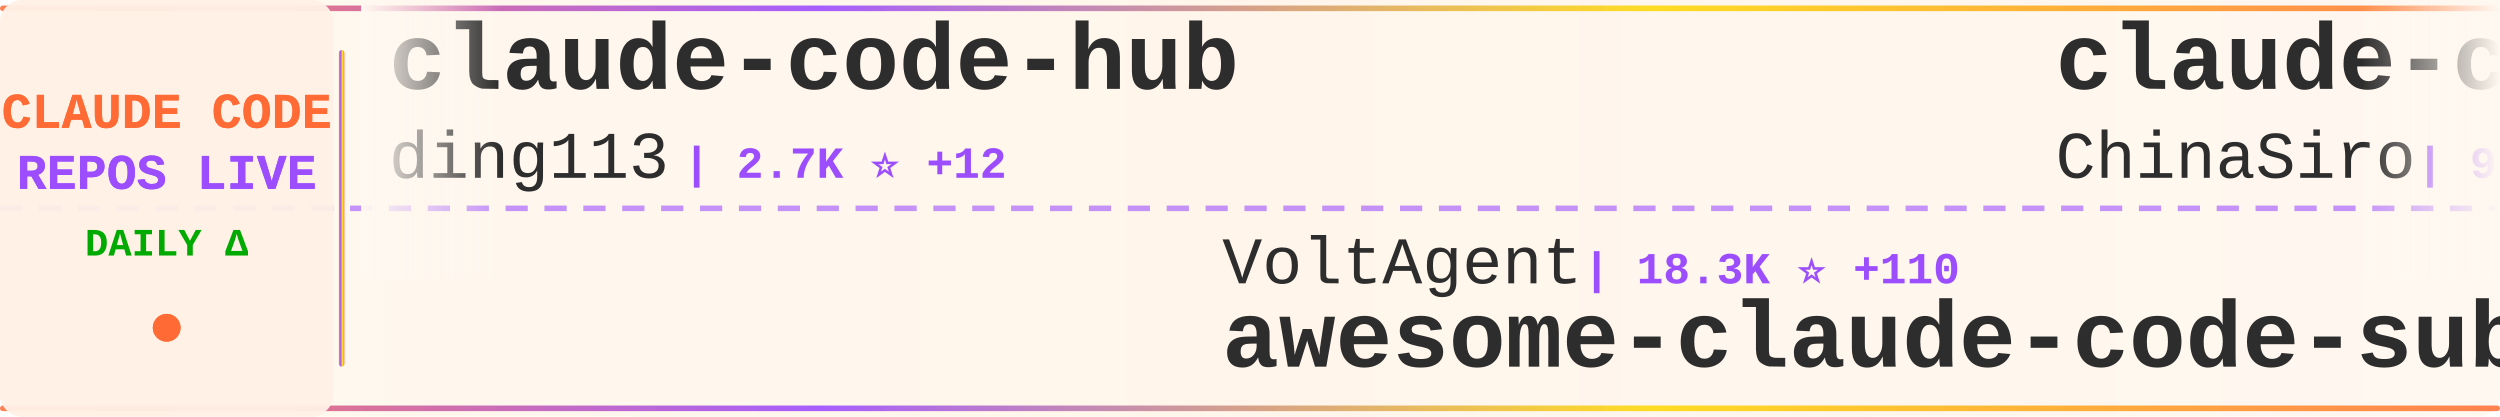
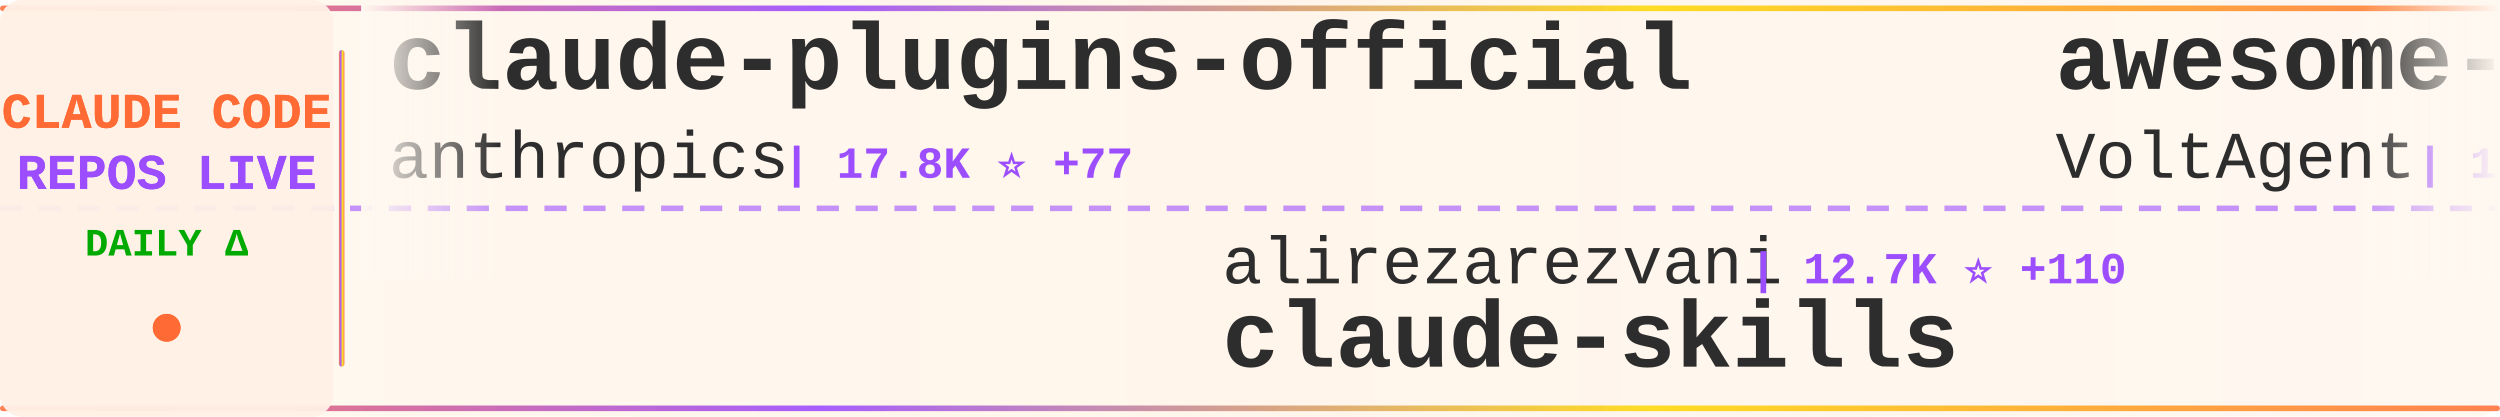
<svg xmlns="http://www.w3.org/2000/svg" width="900" height="150">
  <defs>
    <linearGradient id="tickerBg" x1="0%" y1="0%" x2="100%" y2="0%">
      <stop offset="0%" style="stop-color:#fff8f0;stop-opacity:0.98" />
      <stop offset="50%" style="stop-color:#fff5eb;stop-opacity:1" />
      <stop offset="100%" style="stop-color:#fff8f0;stop-opacity:0.98" />
    </linearGradient>
    <linearGradient id="borderGrad" x1="0%" y1="0%" x2="100%" y2="0%">
      <stop offset="0%" style="stop-color:#FF6B35;stop-opacity:0.85">
        <animate attributeName="stop-opacity" values="0.85;1;0.85" dur="2s" repeatCount="indefinite" />
      </stop>
      <stop offset="33%" style="stop-color:#9C4EFF;stop-opacity:0.9">
        <animate attributeName="stop-opacity" values="0.9;1;0.9" dur="2.2s" repeatCount="indefinite" />
      </stop>
      <stop offset="66%" style="stop-color:#FFD700;stop-opacity:0.85">
        <animate attributeName="stop-opacity" values="0.85;1;0.85" dur="1.8s" repeatCount="indefinite" />
      </stop>
      <stop offset="100%" style="stop-color:#FF6B35;stop-opacity:0.85">
        <animate attributeName="stop-opacity" values="0.85;1;0.85" dur="2s" repeatCount="indefinite" />
      </stop>
    </linearGradient>
    <filter id="textGlow">
      <feGaussianBlur stdDeviation="0.15" result="coloredBlur" />
      <feMerge>
        <feMergeNode in="coloredBlur" />
        <feMergeNode in="SourceGraphic" />
      </feMerge>
    </filter>
    <filter id="metricGlow">
      <feGaussianBlur stdDeviation="0.2" result="coloredBlur" />
      <feMerge>
        <feMergeNode in="coloredBlur" />
        <feMergeNode in="SourceGraphic" />
      </feMerge>
    </filter>
    <linearGradient id="leftFade" x1="0%" y1="0%" x2="100%" y2="0%">
      <stop offset="0%" style="stop-color:#fff8f0;stop-opacity:1" />
      <stop offset="100%" style="stop-color:#fff8f0;stop-opacity:0" />
    </linearGradient>
    <linearGradient id="rightFade" x1="0%" y1="0%" x2="100%" y2="0%">
      <stop offset="0%" style="stop-color:#fff8f0;stop-opacity:0" />
      <stop offset="100%" style="stop-color:#fff8f0;stop-opacity:1" />
    </linearGradient>
  </defs>
  <rect width="900" height="150" fill="url(#tickerBg)" rx="8" />
  <rect x="0" y="2" width="900" height="2" fill="url(#borderGrad)" rx="1" />
  <rect x="0" y="146" width="900" height="2" fill="url(#borderGrad)" rx="1" />
  <line x1="0" y1="75" x2="900" y2="75" stroke="#9C4EFF" stroke-width="2" stroke-dasharray="8 6" opacity="0.6" />
  <rect x="0" y="0" width="120" height="150" fill="#fff0e6" opacity="0.95" rx="8" />
  <text x="60" y="46" font-family="'Courier New', monospace" font-size="18" font-weight="bold" fill="#FF6B35" text-anchor="middle" filter="url(#textGlow)">
    CLAUDE CODE
  </text>
  <text x="60" y="68" font-family="'Courier New', monospace" font-size="18" font-weight="bold" fill="#9C4EFF" text-anchor="middle" filter="url(#textGlow)">
    REPOS LIVE
  </text>
  <text x="60" y="92" font-family="'Courier New', monospace" font-size="14" font-weight="bold" fill="#00aa00" text-anchor="middle">
    DAILY Δ
  </text>
  <circle cx="60" cy="118" r="5" fill="#FF6B35" filter="url(#metricGlow)">
    <animate attributeName="r" values="4;6;4" dur="1.5s" repeatCount="indefinite" />
    <animate attributeName="opacity" values="0.6;1;0.6" dur="1.5s" repeatCount="indefinite" />
  </circle>
  <rect x="122" y="18" width="2" height="114" fill="url(#borderGrad)" rx="1" />
  <clipPath id="tickerClip">
    <rect x="130" y="0" width="770" height="150" />
  </clipPath>
  <g clip-path="url(#tickerClip)">
    <g id="tickerItems">
      <animateTransform attributeName="transform" attributeType="XML" type="translate" from="0 0" to="-3000 0" dur="54s" repeatCount="indefinite" />
      <g transform="translate(0, 0)">
-         <text x="140" y="32" font-family="'Courier New', monospace" font-size="34" font-weight="bold" fill="#2d2d2d">claude-code-hub</text>
-         <text x="140" y="64" font-family="'Courier New', monospace" font-size="24" font-weight="normal" fill="#2d2d2d" opacity="1.0">ding113</text>
-         <text x="246" y="64" font-family="'Courier New', monospace" font-size="16" font-weight="bold" fill="#9C4EFF"> | 2.7K ⭐ +12</text>
+         <text x="140" y="32" font-family="'Courier New', monospace" font-size="34" font-weight="bold" fill="#2d2d2d">claude-plugins-official</text>
+         <text x="140" y="64" font-family="'Courier New', monospace" font-size="24" font-weight="normal" fill="#2d2d2d" opacity="1.0">anthropics</text>
+         <text x="282" y="64" font-family="'Courier New', monospace" font-size="16" font-weight="bold" fill="#9C4EFF"> | 17.8K ⭐ +77</text>
      </g>
      <g transform="translate(300, 0)">
-         <text x="140" y="102" font-family="'Courier New', monospace" font-size="24" font-weight="normal" fill="#2d2d2d" opacity="1.0">VoltAgent</text>
-         <text x="270" y="102" font-family="'Courier New', monospace" font-size="16" font-weight="bold" fill="#9C4EFF"> | 18.3K ⭐ +110</text>
-         <text x="140" y="132" font-family="'Courier New', monospace" font-size="34" font-weight="bold" fill="#2d2d2d">awesome-claude-code-suba...</text>
+         <text x="140" y="102" font-family="'Courier New', monospace" font-size="24" font-weight="normal" fill="#2d2d2d" opacity="1.0">alirezarezvani</text>
+         <text x="330" y="102" font-family="'Courier New', monospace" font-size="16" font-weight="bold" fill="#9C4EFF"> | 12.7K ⭐ +110</text>
+         <text x="140" y="132" font-family="'Courier New', monospace" font-size="34" font-weight="bold" fill="#2d2d2d">claude-skills</text>
      </g>
      <g transform="translate(600, 0)">
-         <text x="140" y="32" font-family="'Courier New', monospace" font-size="34" font-weight="bold" fill="#2d2d2d">claude-code-sourcemap</text>
-         <text x="140" y="64" font-family="'Courier New', monospace" font-size="24" font-weight="normal" fill="#2d2d2d" opacity="1.0">ChinaSiro</text>
-         <text x="270" y="64" font-family="'Courier New', monospace" font-size="16" font-weight="bold" fill="#9C4EFF"> | 9.0K ⭐ +11</text>
+         <text x="140" y="32" font-family="'Courier New', monospace" font-size="34" font-weight="bold" fill="#2d2d2d">awesome-claude-code-suba...</text>
+         <text x="140" y="64" font-family="'Courier New', monospace" font-size="24" font-weight="normal" fill="#2d2d2d" opacity="1.0">VoltAgent</text>
+         <text x="270" y="64" font-family="'Courier New', monospace" font-size="16" font-weight="bold" fill="#9C4EFF"> | 18.4K ⭐ +109</text>
      </g>
      <g transform="translate(900, 0)">
-         <text x="140" y="102" font-family="'Courier New', monospace" font-size="24" font-weight="normal" fill="#2d2d2d" opacity="1.0">Alishahryar1</text>
-         <text x="306" y="102" font-family="'Courier New', monospace" font-size="16" font-weight="bold" fill="#9C4EFF"> | 11.2K ⭐ +3.0K</text>
-         <text x="140" y="132" font-family="'Courier New', monospace" font-size="34" font-weight="bold" fill="#2d2d2d">free-claude-code</text>
+         <text x="140" y="102" font-family="'Courier New', monospace" font-size="24" font-weight="normal" fill="#2d2d2d" opacity="1.0">lorryjovens-hub</text>
+         <text x="342" y="102" font-family="'Courier New', monospace" font-size="16" font-weight="bold" fill="#9C4EFF"> | 1.5K ⭐ +12</text>
+         <text x="140" y="132" font-family="'Courier New', monospace" font-size="34" font-weight="bold" fill="#2d2d2d">claude-code-rust</text>
      </g>
      <g transform="translate(1200, 0)">
-         <text x="140" y="32" font-family="'Courier New', monospace" font-size="34" font-weight="bold" fill="#2d2d2d">claude-code-pm-course</text>
-         <text x="140" y="64" font-family="'Courier New', monospace" font-size="24" font-weight="normal" fill="#2d2d2d" opacity="1.0">carlvellotti</text>
-         <text x="306" y="64" font-family="'Courier New', monospace" font-size="16" font-weight="bold" fill="#9C4EFF"> | 1.9K ⭐ +2</text>
+         <text x="140" y="32" font-family="'Courier New', monospace" font-size="34" font-weight="bold" fill="#2d2d2d">everything-claude-code</text>
+         <text x="140" y="64" font-family="'Courier New', monospace" font-size="24" font-weight="normal" fill="#2d2d2d" opacity="1.0">affaan-m</text>
+         <text x="258" y="64" font-family="'Courier New', monospace" font-size="16" font-weight="bold" fill="#9C4EFF"> | 166.9K ⭐ +752</text>
      </g>
      <g transform="translate(1500, 0)">
-         <text x="140" y="102" font-family="'Courier New', monospace" font-size="24" font-weight="normal" fill="#2d2d2d" opacity="1.0">forrestchang</text>
-         <text x="306" y="102" font-family="'Courier New', monospace" font-size="16" font-weight="bold" fill="#9C4EFF"> | 87.0K ⭐ +3.9K</text>
-         <text x="140" y="132" font-family="'Courier New', monospace" font-size="34" font-weight="bold" fill="#2d2d2d">andrej-karpathy-skills</text>
+         <text x="140" y="102" font-family="'Courier New', monospace" font-size="24" font-weight="normal" fill="#2d2d2d" opacity="1.0">anthropics</text>
+         <text x="282" y="102" font-family="'Courier New', monospace" font-size="16" font-weight="bold" fill="#9C4EFF"> | 800 ⭐</text>
+         <text x="140" y="132" font-family="'Courier New', monospace" font-size="34" font-weight="bold" fill="#2d2d2d">claude-code-base-action</text>
      </g>
      <g transform="translate(1800, 0)">
-         <text x="140" y="32" font-family="'Courier New', monospace" font-size="34" font-weight="bold" fill="#2d2d2d">claude-task-master</text>
-         <text x="140" y="64" font-family="'Courier New', monospace" font-size="24" font-weight="normal" fill="#2d2d2d" opacity="1.0">eyaltoledano</text>
-         <text x="306" y="64" font-family="'Courier New', monospace" font-size="16" font-weight="bold" fill="#9C4EFF"> | 26.8K ⭐ +19</text>
+         <text x="140" y="32" font-family="'Courier New', monospace" font-size="34" font-weight="bold" fill="#2d2d2d">Claude-Code</text>
+         <text x="140" y="64" font-family="'Courier New', monospace" font-size="24" font-weight="normal" fill="#2d2d2d" opacity="1.0">pengchengneo</text>
+         <text x="306" y="64" font-family="'Courier New', monospace" font-size="16" font-weight="bold" fill="#9C4EFF"> | 1.2K ⭐ +4</text>
      </g>
      <g transform="translate(2100, 0)">
-         <text x="140" y="102" font-family="'Courier New', monospace" font-size="24" font-weight="normal" fill="#2d2d2d" opacity="1.0">snarktank</text>
-         <text x="270" y="102" font-family="'Courier New', monospace" font-size="16" font-weight="bold" fill="#9C4EFF"> | 17.8K ⭐ +38</text>
-         <text x="140" y="132" font-family="'Courier New', monospace" font-size="34" font-weight="bold" fill="#2d2d2d">ralph</text>
+         <text x="140" y="102" font-family="'Courier New', monospace" font-size="24" font-weight="normal" fill="#2d2d2d" opacity="1.0">shanraisshan</text>
+         <text x="306" y="102" font-family="'Courier New', monospace" font-size="16" font-weight="bold" fill="#9C4EFF"> | 48.0K ⭐ +163</text>
+         <text x="140" y="132" font-family="'Courier New', monospace" font-size="34" font-weight="bold" fill="#2d2d2d">claude-code-best-practic...</text>
      </g>
      <g transform="translate(2400, 0)">
-         <text x="140" y="32" font-family="'Courier New', monospace" font-size="34" font-weight="bold" fill="#2d2d2d">claude-code-proxy</text>
-         <text x="140" y="64" font-family="'Courier New', monospace" font-size="24" font-weight="normal" fill="#2d2d2d" opacity="1.0">fuergaosi233</text>
-         <text x="306" y="64" font-family="'Courier New', monospace" font-size="16" font-weight="bold" fill="#9C4EFF"> | 2.5K ⭐ +6</text>
+         <text x="140" y="32" font-family="'Courier New', monospace" font-size="34" font-weight="bold" fill="#2d2d2d">claude-code-settings</text>
+         <text x="140" y="64" font-family="'Courier New', monospace" font-size="24" font-weight="normal" fill="#2d2d2d" opacity="1.0">feiskyer</text>
+         <text x="258" y="64" font-family="'Courier New', monospace" font-size="16" font-weight="bold" fill="#9C4EFF"> | 1.5K ⭐ +3</text>
      </g>
      <g transform="translate(2700, 0)">
-         <text x="140" y="102" font-family="'Courier New', monospace" font-size="24" font-weight="normal" fill="#2d2d2d" opacity="1.0">Cranot</text>
-         <text x="234" y="102" font-family="'Courier New', monospace" font-size="16" font-weight="bold" fill="#9C4EFF"> | 2.6K ⭐ +3</text>
-         <text x="140" y="132" font-family="'Courier New', monospace" font-size="34" font-weight="bold" fill="#2d2d2d">claude-code-guide</text>
+         <text x="140" y="102" font-family="'Courier New', monospace" font-size="24" font-weight="normal" fill="#2d2d2d" opacity="1.0">diet103</text>
+         <text x="246" y="102" font-family="'Courier New', monospace" font-size="16" font-weight="bold" fill="#9C4EFF"> | 9.6K ⭐ +6</text>
+         <text x="140" y="132" font-family="'Courier New', monospace" font-size="34" font-weight="bold" fill="#2d2d2d">claude-code-infrastructu...</text>
      </g>
      <g transform="translate(3000, 0)">
-         <text x="140" y="32" font-family="'Courier New', monospace" font-size="34" font-weight="bold" fill="#2d2d2d">claude-code-hub</text>
-         <text x="140" y="64" font-family="'Courier New', monospace" font-size="24" font-weight="normal" fill="#2d2d2d" opacity="1.0">ding113</text>
-         <text x="246" y="64" font-family="'Courier New', monospace" font-size="16" font-weight="bold" fill="#9C4EFF"> | 2.7K ⭐ +12</text>
+         <text x="140" y="32" font-family="'Courier New', monospace" font-size="34" font-weight="bold" fill="#2d2d2d">claude-plugins-official</text>
+         <text x="140" y="64" font-family="'Courier New', monospace" font-size="24" font-weight="normal" fill="#2d2d2d" opacity="1.0">anthropics</text>
+         <text x="282" y="64" font-family="'Courier New', monospace" font-size="16" font-weight="bold" fill="#9C4EFF"> | 17.8K ⭐ +77</text>
      </g>
      <g transform="translate(3300, 0)">
-         <text x="140" y="102" font-family="'Courier New', monospace" font-size="24" font-weight="normal" fill="#2d2d2d" opacity="1.0">VoltAgent</text>
-         <text x="270" y="102" font-family="'Courier New', monospace" font-size="16" font-weight="bold" fill="#9C4EFF"> | 18.3K ⭐ +110</text>
-         <text x="140" y="132" font-family="'Courier New', monospace" font-size="34" font-weight="bold" fill="#2d2d2d">awesome-claude-code-suba...</text>
+         <text x="140" y="102" font-family="'Courier New', monospace" font-size="24" font-weight="normal" fill="#2d2d2d" opacity="1.0">alirezarezvani</text>
+         <text x="330" y="102" font-family="'Courier New', monospace" font-size="16" font-weight="bold" fill="#9C4EFF"> | 12.7K ⭐ +110</text>
+         <text x="140" y="132" font-family="'Courier New', monospace" font-size="34" font-weight="bold" fill="#2d2d2d">claude-skills</text>
      </g>
      <g transform="translate(3600, 0)">
-         <text x="140" y="32" font-family="'Courier New', monospace" font-size="34" font-weight="bold" fill="#2d2d2d">claude-code-sourcemap</text>
-         <text x="140" y="64" font-family="'Courier New', monospace" font-size="24" font-weight="normal" fill="#2d2d2d" opacity="1.0">ChinaSiro</text>
-         <text x="270" y="64" font-family="'Courier New', monospace" font-size="16" font-weight="bold" fill="#9C4EFF"> | 9.0K ⭐ +11</text>
+         <text x="140" y="32" font-family="'Courier New', monospace" font-size="34" font-weight="bold" fill="#2d2d2d">awesome-claude-code-suba...</text>
+         <text x="140" y="64" font-family="'Courier New', monospace" font-size="24" font-weight="normal" fill="#2d2d2d" opacity="1.0">VoltAgent</text>
+         <text x="270" y="64" font-family="'Courier New', monospace" font-size="16" font-weight="bold" fill="#9C4EFF"> | 18.4K ⭐ +109</text>
      </g>
      <g transform="translate(3900, 0)">
-         <text x="140" y="102" font-family="'Courier New', monospace" font-size="24" font-weight="normal" fill="#2d2d2d" opacity="1.0">Alishahryar1</text>
-         <text x="306" y="102" font-family="'Courier New', monospace" font-size="16" font-weight="bold" fill="#9C4EFF"> | 11.2K ⭐ +3.0K</text>
-         <text x="140" y="132" font-family="'Courier New', monospace" font-size="34" font-weight="bold" fill="#2d2d2d">free-claude-code</text>
+         <text x="140" y="102" font-family="'Courier New', monospace" font-size="24" font-weight="normal" fill="#2d2d2d" opacity="1.0">lorryjovens-hub</text>
+         <text x="342" y="102" font-family="'Courier New', monospace" font-size="16" font-weight="bold" fill="#9C4EFF"> | 1.5K ⭐ +12</text>
+         <text x="140" y="132" font-family="'Courier New', monospace" font-size="34" font-weight="bold" fill="#2d2d2d">claude-code-rust</text>
      </g>
    </g>
  </g>
  <rect x="130" y="0" width="50" height="100" fill="url(#leftFade)" />
  <rect x="850" y="0" width="50" height="100" fill="url(#rightFade)" />
</svg>
